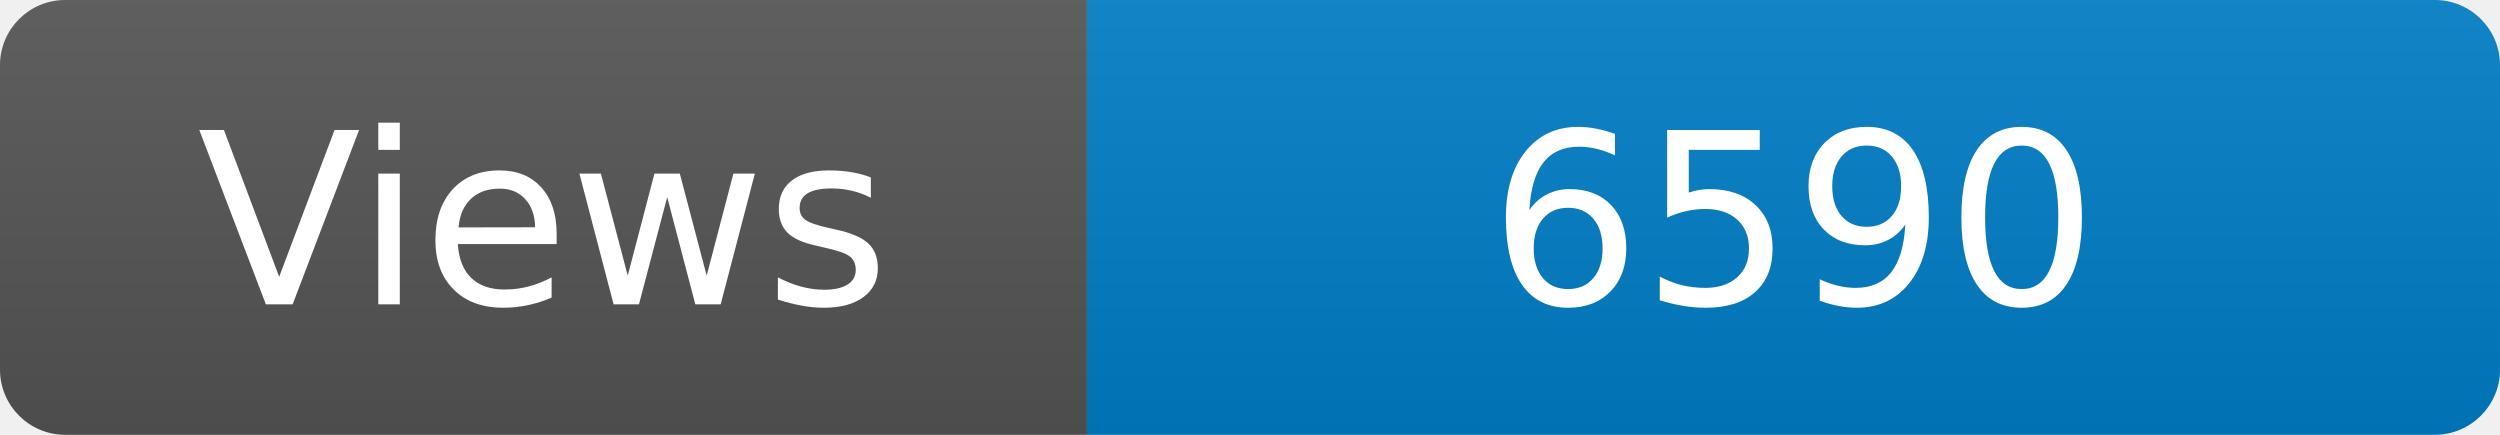
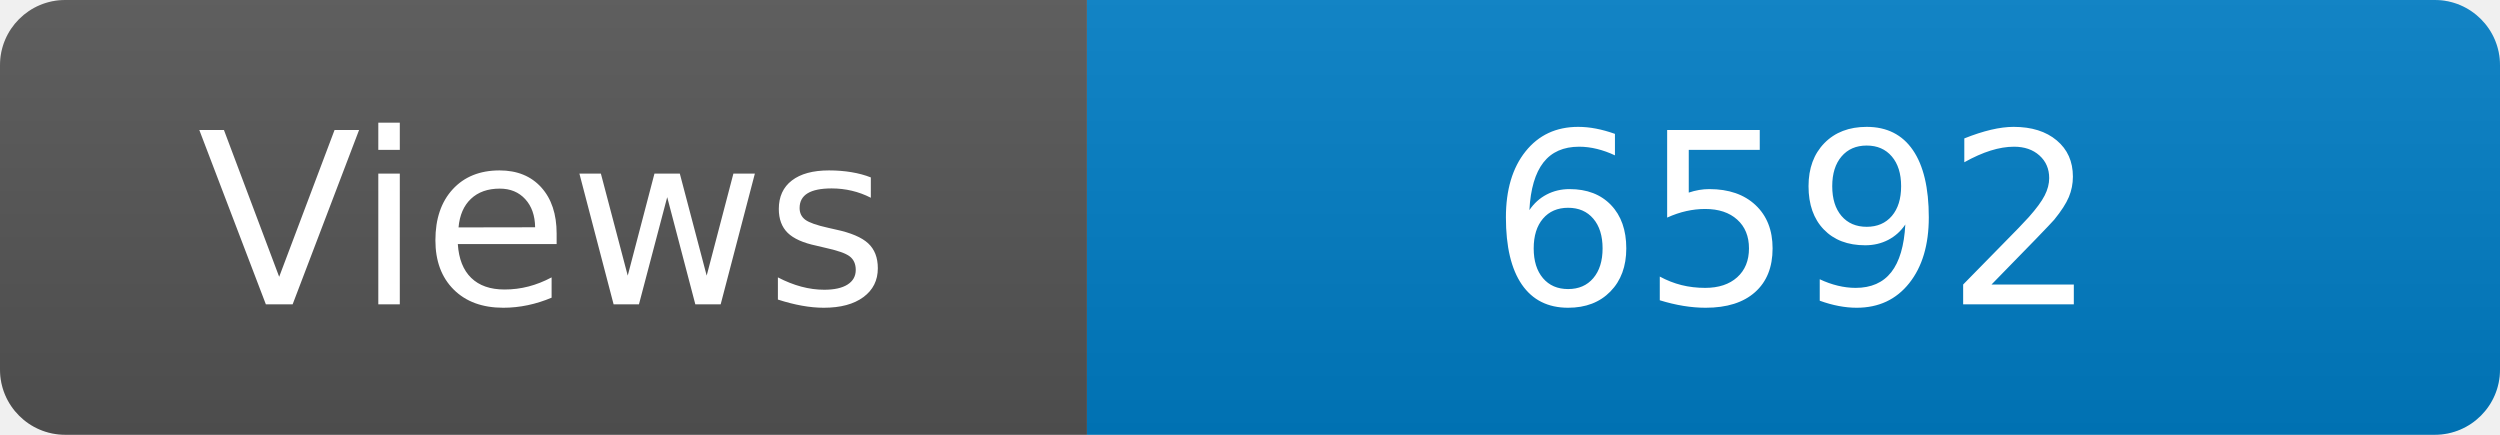
<svg xmlns="http://www.w3.org/2000/svg" width="115" height="20" role="img" aria-label="Maintained?: yes">
  <linearGradient id="s" x2="0" y2="100%">
    <stop offset="0" stop-color="#bbb" stop-opacity=".1" />
    <stop offset="1" stop-opacity=".1" />
  </linearGradient>
  <clipPath id="r">
    <rect width="115" height="20" rx="3" fill="#fff" />
  </clipPath>
  <g clip-path="url(#r)">
    <rect width="50" height="20" fill="#555" />
    <rect x="50" width="160" height="20" fill="#007ec6" />
    <rect width="115" height="20" fill="url(#s)" />
  </g>
  <g fill="#fff" text-anchor="middle" font-family="Verdana,Geneva,DejaVu Sans,sans-serif" font-size="110">
    <text x="250" y="140" transform="scale(.1)" fill="#fff">Views</text>
-     <text x="825" y="140" transform="scale(.1)" fill="#fff">6590</text>
+     <text x="825" y="140" transform="scale(.1)" fill="#fff">6592</text>
  </g>
</svg>
